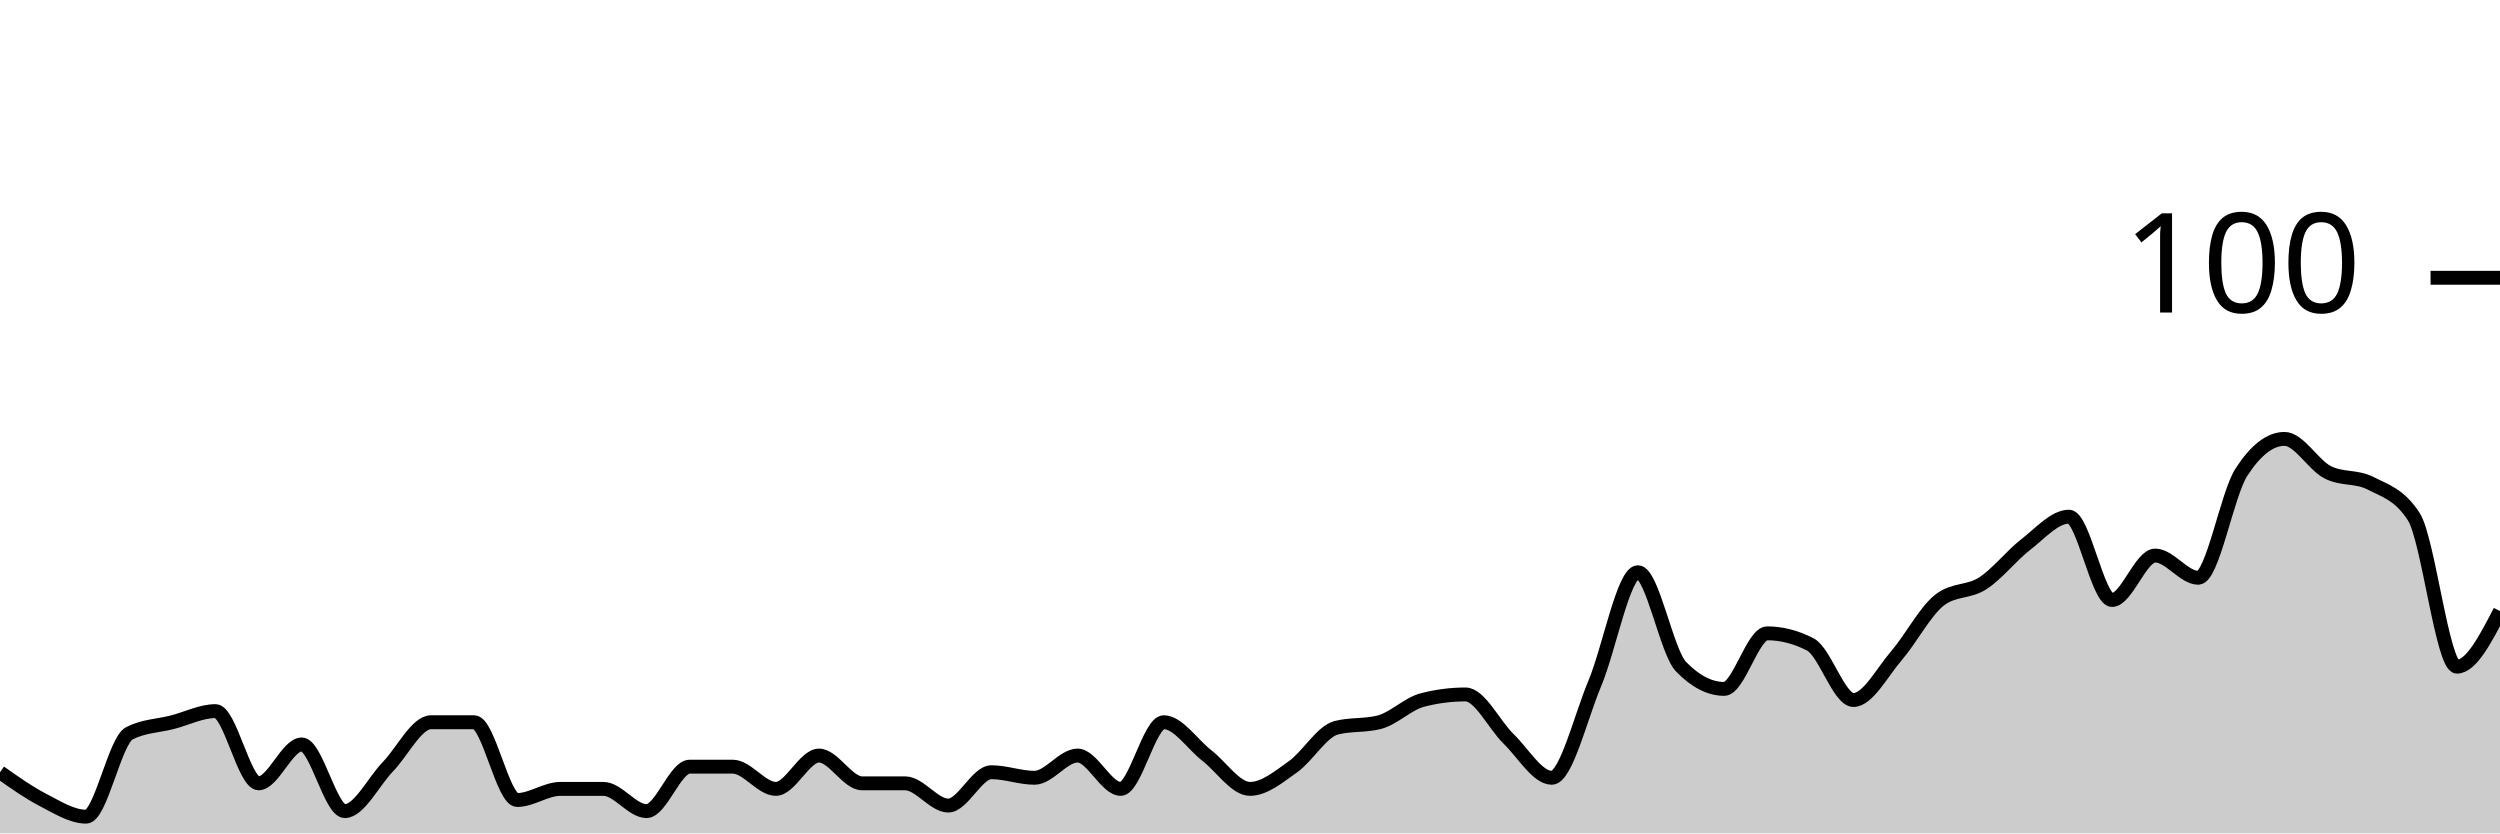
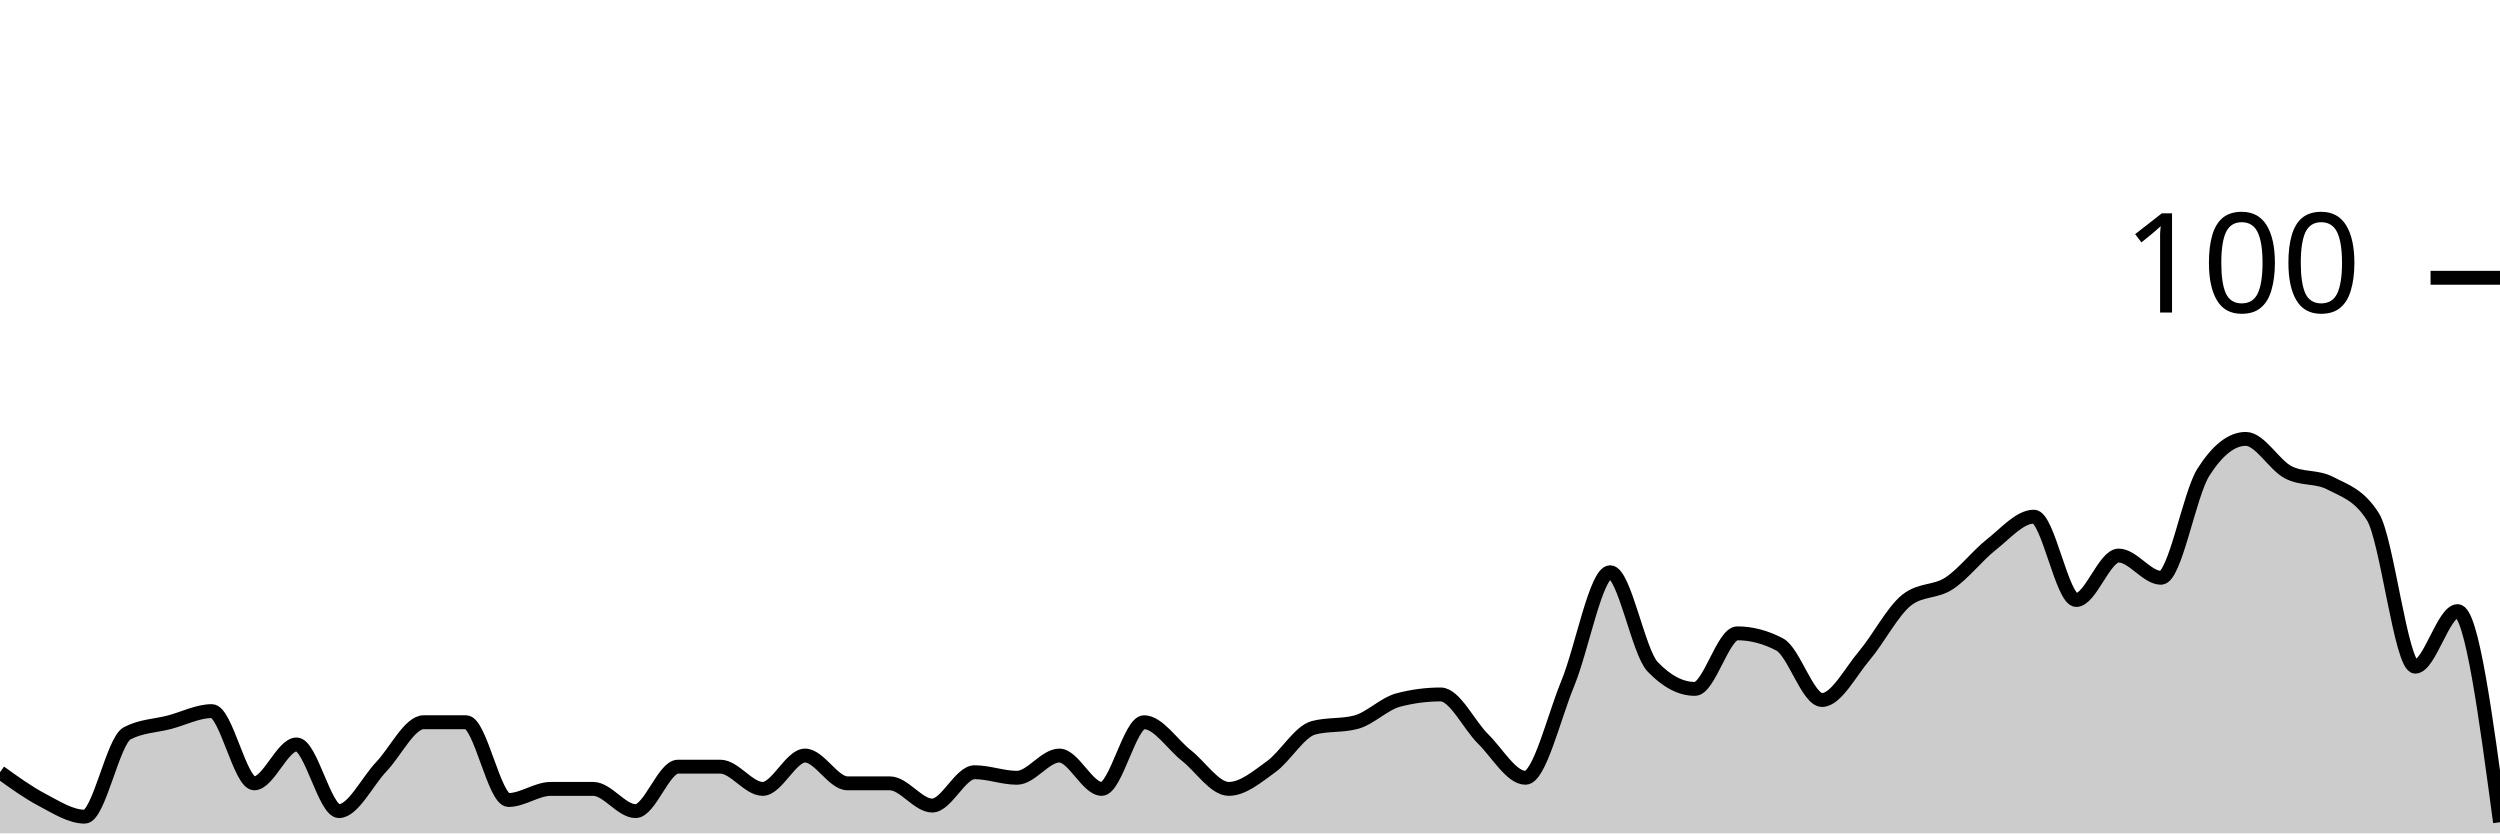
<svg xmlns="http://www.w3.org/2000/svg" viewBox="0 0 180 60">
  <g transform="translate(0,20)">
-     <path class="area" fill="rgba(0, 0, 0, 0.2)" d="M0,35.6C1.034,36.333,2.069,37.067,3.103,37.6C4.138,38.133,5.172,38.8,6.207,38.8C7.241,38.8,8.276,33.333,9.31,32.8C10.345,32.267,11.379,32.267,12.414,32C13.448,31.733,14.483,31.2,15.517,31.2C16.552,31.2,17.586,36.4,18.621,36.4C19.655,36.4,20.69,33.6,21.724,33.6C22.759,33.6,23.793,38.4,24.828,38.4C25.862,38.4,26.897,36.267,27.931,35.2C28.966,34.133,30,32,31.034,32C32.069,32,33.103,32,34.138,32C35.172,32,36.207,37.6,37.241,37.6C38.276,37.6,39.31,36.8,40.345,36.8C41.379,36.8,42.414,36.8,43.448,36.8C44.483,36.8,45.517,38.4,46.552,38.4C47.586,38.4,48.621,35.2,49.655,35.2C50.69,35.2,51.724,35.2,52.759,35.2C53.793,35.2,54.828,36.8,55.862,36.8C56.897,36.8,57.931,34.4,58.966,34.4C60,34.4,61.034,36.4,62.069,36.4C63.103,36.4,64.138,36.4,65.172,36.4C66.207,36.4,67.241,38,68.276,38C69.31,38,70.345,35.6,71.379,35.6C72.414,35.6,73.448,36,74.483,36C75.517,36,76.552,34.4,77.586,34.4C78.621,34.4,79.655,36.8,80.69,36.8C81.724,36.8,82.759,32,83.793,32C84.828,32,85.862,33.6,86.897,34.4C87.931,35.2,88.966,36.8,90,36.8C91.034,36.8,92.069,35.933,93.103,35.2C94.138,34.467,95.172,32.667,96.207,32.4C97.241,32.133,98.276,32.267,99.31,32C100.345,31.733,101.379,30.667,102.414,30.4C103.448,30.133,104.483,30,105.517,30C106.552,30,107.586,32.2,108.621,33.2C109.655,34.2,110.69,36,111.724,36C112.759,36,113.793,31.667,114.828,29.2C115.862,26.733,116.897,21.2,117.931,21.2C118.966,21.2,120,26.933,121.034,28C122.069,29.067,123.103,29.6,124.138,29.6C125.172,29.6,126.207,25.6,127.241,25.6C128.276,25.6,129.31,25.867,130.345,26.4C131.379,26.933,132.414,30.4,133.448,30.4C134.483,30.4,135.517,28.4,136.552,27.2C137.586,26,138.621,24,139.655,23.2C140.69,22.4,141.724,22.667,142.759,22C143.793,21.333,144.828,20,145.862,19.2C146.897,18.4,147.931,17.2,148.966,17.2C150,17.2,151.034,23.2,152.069,23.2C153.103,23.2,154.138,20,155.172,20C156.207,20,157.241,21.6,158.276,21.6C159.31,21.6,160.345,15.6,161.379,14C162.414,12.4,163.448,11.6,164.483,11.6C165.517,11.6,166.552,13.467,167.586,14C168.621,14.533,169.655,14.267,170.69,14.8C171.724,15.333,172.759,15.6,173.793,17.2C174.828,18.8,175.862,28,176.897,28C177.931,28,178.966,26,180,24L180,40C178.966,40,177.931,40,176.897,40C175.862,40,174.828,40,173.793,40C172.759,40,171.724,40,170.69,40C169.655,40,168.621,40,167.586,40C166.552,40,165.517,40,164.483,40C163.448,40,162.414,40,161.379,40C160.345,40,159.31,40,158.276,40C157.241,40,156.207,40,155.172,40C154.138,40,153.103,40,152.069,40C151.034,40,150,40,148.966,40C147.931,40,146.897,40,145.862,40C144.828,40,143.793,40,142.759,40C141.724,40,140.69,40,139.655,40C138.621,40,137.586,40,136.552,40C135.517,40,134.483,40,133.448,40C132.414,40,131.379,40,130.345,40C129.31,40,128.276,40,127.241,40C126.207,40,125.172,40,124.138,40C123.103,40,122.069,40,121.034,40C120,40,118.966,40,117.931,40C116.897,40,115.862,40,114.828,40C113.793,40,112.759,40,111.724,40C110.69,40,109.655,40,108.621,40C107.586,40,106.552,40,105.517,40C104.483,40,103.448,40,102.414,40C101.379,40,100.345,40,99.31,40C98.276,40,97.241,40,96.207,40C95.172,40,94.138,40,93.103,40C92.069,40,91.034,40,90,40C88.966,40,87.931,40,86.897,40C85.862,40,84.828,40,83.793,40C82.759,40,81.724,40,80.69,40C79.655,40,78.621,40,77.586,40C76.552,40,75.517,40,74.483,40C73.448,40,72.414,40,71.379,40C70.345,40,69.31,40,68.276,40C67.241,40,66.207,40,65.172,40C64.138,40,63.103,40,62.069,40C61.034,40,60,40,58.966,40C57.931,40,56.897,40,55.862,40C54.828,40,53.793,40,52.759,40C51.724,40,50.69,40,49.655,40C48.621,40,47.586,40,46.552,40C45.517,40,44.483,40,43.448,40C42.414,40,41.379,40,40.345,40C39.31,40,38.276,40,37.241,40C36.207,40,35.172,40,34.138,40C33.103,40,32.069,40,31.034,40C30,40,28.966,40,27.931,40C26.897,40,25.862,40,24.828,40C23.793,40,22.759,40,21.724,40C20.69,40,19.655,40,18.621,40C17.586,40,16.552,40,15.517,40C14.483,40,13.448,40,12.414,40C11.379,40,10.345,40,9.31,40C8.276,40,7.241,40,6.207,40C5.172,40,4.138,40,3.103,40C2.069,40,1.034,40,0,40Z" />
-     <path class="line" stroke="black" fill="none" d="M0,35.6C1.034,36.333,2.069,37.067,3.103,37.6C4.138,38.133,5.172,38.8,6.207,38.8C7.241,38.8,8.276,33.333,9.31,32.8C10.345,32.267,11.379,32.267,12.414,32C13.448,31.733,14.483,31.2,15.517,31.2C16.552,31.2,17.586,36.4,18.621,36.4C19.655,36.4,20.69,33.6,21.724,33.6C22.759,33.6,23.793,38.4,24.828,38.4C25.862,38.4,26.897,36.267,27.931,35.2C28.966,34.133,30,32,31.034,32C32.069,32,33.103,32,34.138,32C35.172,32,36.207,37.6,37.241,37.6C38.276,37.6,39.31,36.8,40.345,36.8C41.379,36.8,42.414,36.8,43.448,36.8C44.483,36.8,45.517,38.4,46.552,38.4C47.586,38.4,48.621,35.2,49.655,35.2C50.69,35.2,51.724,35.2,52.759,35.2C53.793,35.2,54.828,36.8,55.862,36.8C56.897,36.8,57.931,34.4,58.966,34.4C60,34.4,61.034,36.4,62.069,36.4C63.103,36.4,64.138,36.4,65.172,36.4C66.207,36.4,67.241,38,68.276,38C69.31,38,70.345,35.6,71.379,35.6C72.414,35.6,73.448,36,74.483,36C75.517,36,76.552,34.4,77.586,34.4C78.621,34.4,79.655,36.8,80.69,36.8C81.724,36.8,82.759,32,83.793,32C84.828,32,85.862,33.6,86.897,34.4C87.931,35.2,88.966,36.8,90,36.8C91.034,36.8,92.069,35.933,93.103,35.2C94.138,34.467,95.172,32.667,96.207,32.4C97.241,32.133,98.276,32.267,99.31,32C100.345,31.733,101.379,30.667,102.414,30.4C103.448,30.133,104.483,30,105.517,30C106.552,30,107.586,32.2,108.621,33.2C109.655,34.2,110.69,36,111.724,36C112.759,36,113.793,31.667,114.828,29.2C115.862,26.733,116.897,21.2,117.931,21.2C118.966,21.2,120,26.933,121.034,28C122.069,29.067,123.103,29.6,124.138,29.6C125.172,29.6,126.207,25.6,127.241,25.6C128.276,25.6,129.31,25.867,130.345,26.4C131.379,26.933,132.414,30.4,133.448,30.4C134.483,30.4,135.517,28.4,136.552,27.2C137.586,26,138.621,24,139.655,23.2C140.69,22.4,141.724,22.667,142.759,22C143.793,21.333,144.828,20,145.862,19.2C146.897,18.4,147.931,17.2,148.966,17.2C150,17.2,151.034,23.2,152.069,23.2C153.103,23.2,154.138,20,155.172,20C156.207,20,157.241,21.6,158.276,21.6C159.31,21.6,160.345,15.6,161.379,14C162.414,12.4,163.448,11.6,164.483,11.6C165.517,11.6,166.552,13.467,167.586,14C168.621,14.533,169.655,14.267,170.69,14.8C171.724,15.333,172.759,15.6,173.793,17.2C174.828,18.8,175.862,28,176.897,28C177.931,28,178.966,26,180,24" />
+     <path class="area" fill="rgba(0, 0, 0, 0.2)" d="M0,35.6C1.017,36.333,2.034,37.067,3.051,37.6C4.068,38.133,5.085,38.8,6.102,38.8C7.119,38.8,8.136,33.333,9.153,32.8C10.169,32.267,11.186,32.267,12.203,32C13.22,31.733,14.237,31.2,15.254,31.2C16.271,31.2,17.288,36.4,18.305,36.4C19.322,36.4,20.339,33.6,21.356,33.6C22.373,33.6,23.39,38.4,24.407,38.4C25.424,38.4,26.441,36.267,27.458,35.2C28.475,34.133,29.492,32,30.508,32C31.525,32,32.542,32,33.559,32C34.576,32,35.593,37.6,36.61,37.6C37.627,37.6,38.644,36.8,39.661,36.8C40.678,36.8,41.695,36.8,42.712,36.8C43.729,36.8,44.746,38.4,45.763,38.4C46.78,38.4,47.797,35.2,48.814,35.2C49.831,35.2,50.847,35.2,51.864,35.2C52.881,35.2,53.898,36.8,54.915,36.8C55.932,36.8,56.949,34.4,57.966,34.4C58.983,34.4,60,36.4,61.017,36.4C62.034,36.4,63.051,36.4,64.068,36.4C65.085,36.4,66.102,38,67.119,38C68.136,38,69.153,35.6,70.169,35.6C71.186,35.6,72.203,36,73.22,36C74.237,36,75.254,34.4,76.271,34.4C77.288,34.4,78.305,36.8,79.322,36.8C80.339,36.8,81.356,32,82.373,32C83.39,32,84.407,33.6,85.424,34.4C86.441,35.2,87.458,36.8,88.475,36.8C89.492,36.8,90.508,35.933,91.525,35.2C92.542,34.467,93.559,32.667,94.576,32.4C95.593,32.133,96.61,32.267,97.627,32C98.644,31.733,99.661,30.667,100.678,30.4C101.695,30.133,102.712,30,103.729,30C104.746,30,105.763,32.2,106.78,33.2C107.797,34.2,108.814,36,109.831,36C110.847,36,111.864,31.667,112.881,29.2C113.898,26.733,114.915,21.2,115.932,21.2C116.949,21.2,117.966,26.933,118.983,28C120,29.067,121.017,29.6,122.034,29.6C123.051,29.6,124.068,25.6,125.085,25.6C126.102,25.6,127.119,25.867,128.136,26.4C129.153,26.933,130.169,30.4,131.186,30.4C132.203,30.4,133.22,28.4,134.237,27.2C135.254,26,136.271,24,137.288,23.2C138.305,22.4,139.322,22.667,140.339,22C141.356,21.333,142.373,20,143.39,19.2C144.407,18.4,145.424,17.2,146.441,17.2C147.458,17.2,148.475,23.2,149.492,23.2C150.508,23.2,151.525,20,152.542,20C153.559,20,154.576,21.6,155.593,21.6C156.61,21.6,157.627,15.6,158.644,14C159.661,12.4,160.678,11.6,161.695,11.6C162.712,11.6,163.729,13.467,164.746,14C165.763,14.533,166.78,14.267,167.797,14.8C168.814,15.333,169.831,15.6,170.847,17.2C171.864,18.8,172.881,28,173.898,28C174.915,28,175.932,24,176.949,24C177.966,24,178.983,31.6,180,39.2L180,40C178.983,40,177.966,40,176.949,40C175.932,40,174.915,40,173.898,40C172.881,40,171.864,40,170.847,40C169.831,40,168.814,40,167.797,40C166.78,40,165.763,40,164.746,40C163.729,40,162.712,40,161.695,40C160.678,40,159.661,40,158.644,40C157.627,40,156.61,40,155.593,40C154.576,40,153.559,40,152.542,40C151.525,40,150.508,40,149.492,40C148.475,40,147.458,40,146.441,40C145.424,40,144.407,40,143.39,40C142.373,40,141.356,40,140.339,40C139.322,40,138.305,40,137.288,40C136.271,40,135.254,40,134.237,40C133.22,40,132.203,40,131.186,40C130.169,40,129.153,40,128.136,40C127.119,40,126.102,40,125.085,40C124.068,40,123.051,40,122.034,40C121.017,40,120,40,118.983,40C117.966,40,116.949,40,115.932,40C114.915,40,113.898,40,112.881,40C111.864,40,110.847,40,109.831,40C108.814,40,107.797,40,106.78,40C105.763,40,104.746,40,103.729,40C102.712,40,101.695,40,100.678,40C99.661,40,98.644,40,97.627,40C96.61,40,95.593,40,94.576,40C93.559,40,92.542,40,91.525,40C90.508,40,89.492,40,88.475,40C87.458,40,86.441,40,85.424,40C84.407,40,83.39,40,82.373,40C81.356,40,80.339,40,79.322,40C78.305,40,77.288,40,76.271,40C75.254,40,74.237,40,73.22,40C72.203,40,71.186,40,70.169,40C69.153,40,68.136,40,67.119,40C66.102,40,65.085,40,64.068,40C63.051,40,62.034,40,61.017,40C60,40,58.983,40,57.966,40C56.949,40,55.932,40,54.915,40C53.898,40,52.881,40,51.864,40C50.847,40,49.831,40,48.814,40C47.797,40,46.78,40,45.763,40C44.746,40,43.729,40,42.712,40C41.695,40,40.678,40,39.661,40C38.644,40,37.627,40,36.61,40C35.593,40,34.576,40,33.559,40C32.542,40,31.525,40,30.508,40C29.492,40,28.475,40,27.458,40C26.441,40,25.424,40,24.407,40C23.39,40,22.373,40,21.356,40C20.339,40,19.322,40,18.305,40C17.288,40,16.271,40,15.254,40C14.237,40,13.22,40,12.203,40C11.186,40,10.169,40,9.153,40C8.136,40,7.119,40,6.102,40C5.085,40,4.068,40,3.051,40C2.034,40,1.017,40,0,40Z" />
+     <path class="line" stroke="black" fill="none" d="M0,35.6C1.017,36.333,2.034,37.067,3.051,37.6C4.068,38.133,5.085,38.8,6.102,38.8C7.119,38.8,8.136,33.333,9.153,32.8C10.169,32.267,11.186,32.267,12.203,32C13.22,31.733,14.237,31.2,15.254,31.2C16.271,31.2,17.288,36.4,18.305,36.4C19.322,36.4,20.339,33.6,21.356,33.6C22.373,33.6,23.39,38.4,24.407,38.4C25.424,38.4,26.441,36.267,27.458,35.2C28.475,34.133,29.492,32,30.508,32C31.525,32,32.542,32,33.559,32C34.576,32,35.593,37.6,36.61,37.6C37.627,37.6,38.644,36.8,39.661,36.8C40.678,36.8,41.695,36.8,42.712,36.8C43.729,36.8,44.746,38.4,45.763,38.4C46.78,38.4,47.797,35.2,48.814,35.2C49.831,35.2,50.847,35.2,51.864,35.2C52.881,35.2,53.898,36.8,54.915,36.8C55.932,36.8,56.949,34.4,57.966,34.4C58.983,34.4,60,36.4,61.017,36.4C62.034,36.4,63.051,36.4,64.068,36.4C65.085,36.4,66.102,38,67.119,38C68.136,38,69.153,35.6,70.169,35.6C71.186,35.6,72.203,36,73.22,36C74.237,36,75.254,34.4,76.271,34.4C77.288,34.4,78.305,36.8,79.322,36.8C80.339,36.8,81.356,32,82.373,32C83.39,32,84.407,33.6,85.424,34.4C86.441,35.2,87.458,36.8,88.475,36.8C89.492,36.8,90.508,35.933,91.525,35.2C92.542,34.467,93.559,32.667,94.576,32.4C95.593,32.133,96.61,32.267,97.627,32C98.644,31.733,99.661,30.667,100.678,30.4C101.695,30.133,102.712,30,103.729,30C104.746,30,105.763,32.2,106.78,33.2C107.797,34.2,108.814,36,109.831,36C110.847,36,111.864,31.667,112.881,29.2C113.898,26.733,114.915,21.2,115.932,21.2C116.949,21.2,117.966,26.933,118.983,28C120,29.067,121.017,29.6,122.034,29.6C123.051,29.6,124.068,25.6,125.085,25.6C126.102,25.6,127.119,25.867,128.136,26.4C129.153,26.933,130.169,30.4,131.186,30.4C132.203,30.4,133.22,28.4,134.237,27.2C135.254,26,136.271,24,137.288,23.2C138.305,22.4,139.322,22.667,140.339,22C141.356,21.333,142.373,20,143.39,19.2C144.407,18.4,145.424,17.2,146.441,17.2C147.458,17.2,148.475,23.2,149.492,23.2C150.508,23.2,151.525,20,152.542,20C153.559,20,154.576,21.6,155.593,21.6C156.61,21.6,157.627,15.6,158.644,14C159.661,12.4,160.678,11.6,161.695,11.6C162.712,11.6,163.729,13.467,164.746,14C165.763,14.533,166.78,14.267,167.797,14.8C168.814,15.333,169.831,15.6,170.847,17.2C171.864,18.8,172.881,28,173.898,28C174.915,28,175.932,24,176.949,24C177.966,24,178.983,31.6,180,39.2" />
    <path class="axis-ceiling" stroke-width="1" stroke="black" fill="none" d="M175,0L180,0" />
    <text class="axis-ceiling-label" font-family="sans-serif" text-anchor="end" font-size="10px" x="170" y="2.5">100</text>
  </g>
</svg>
